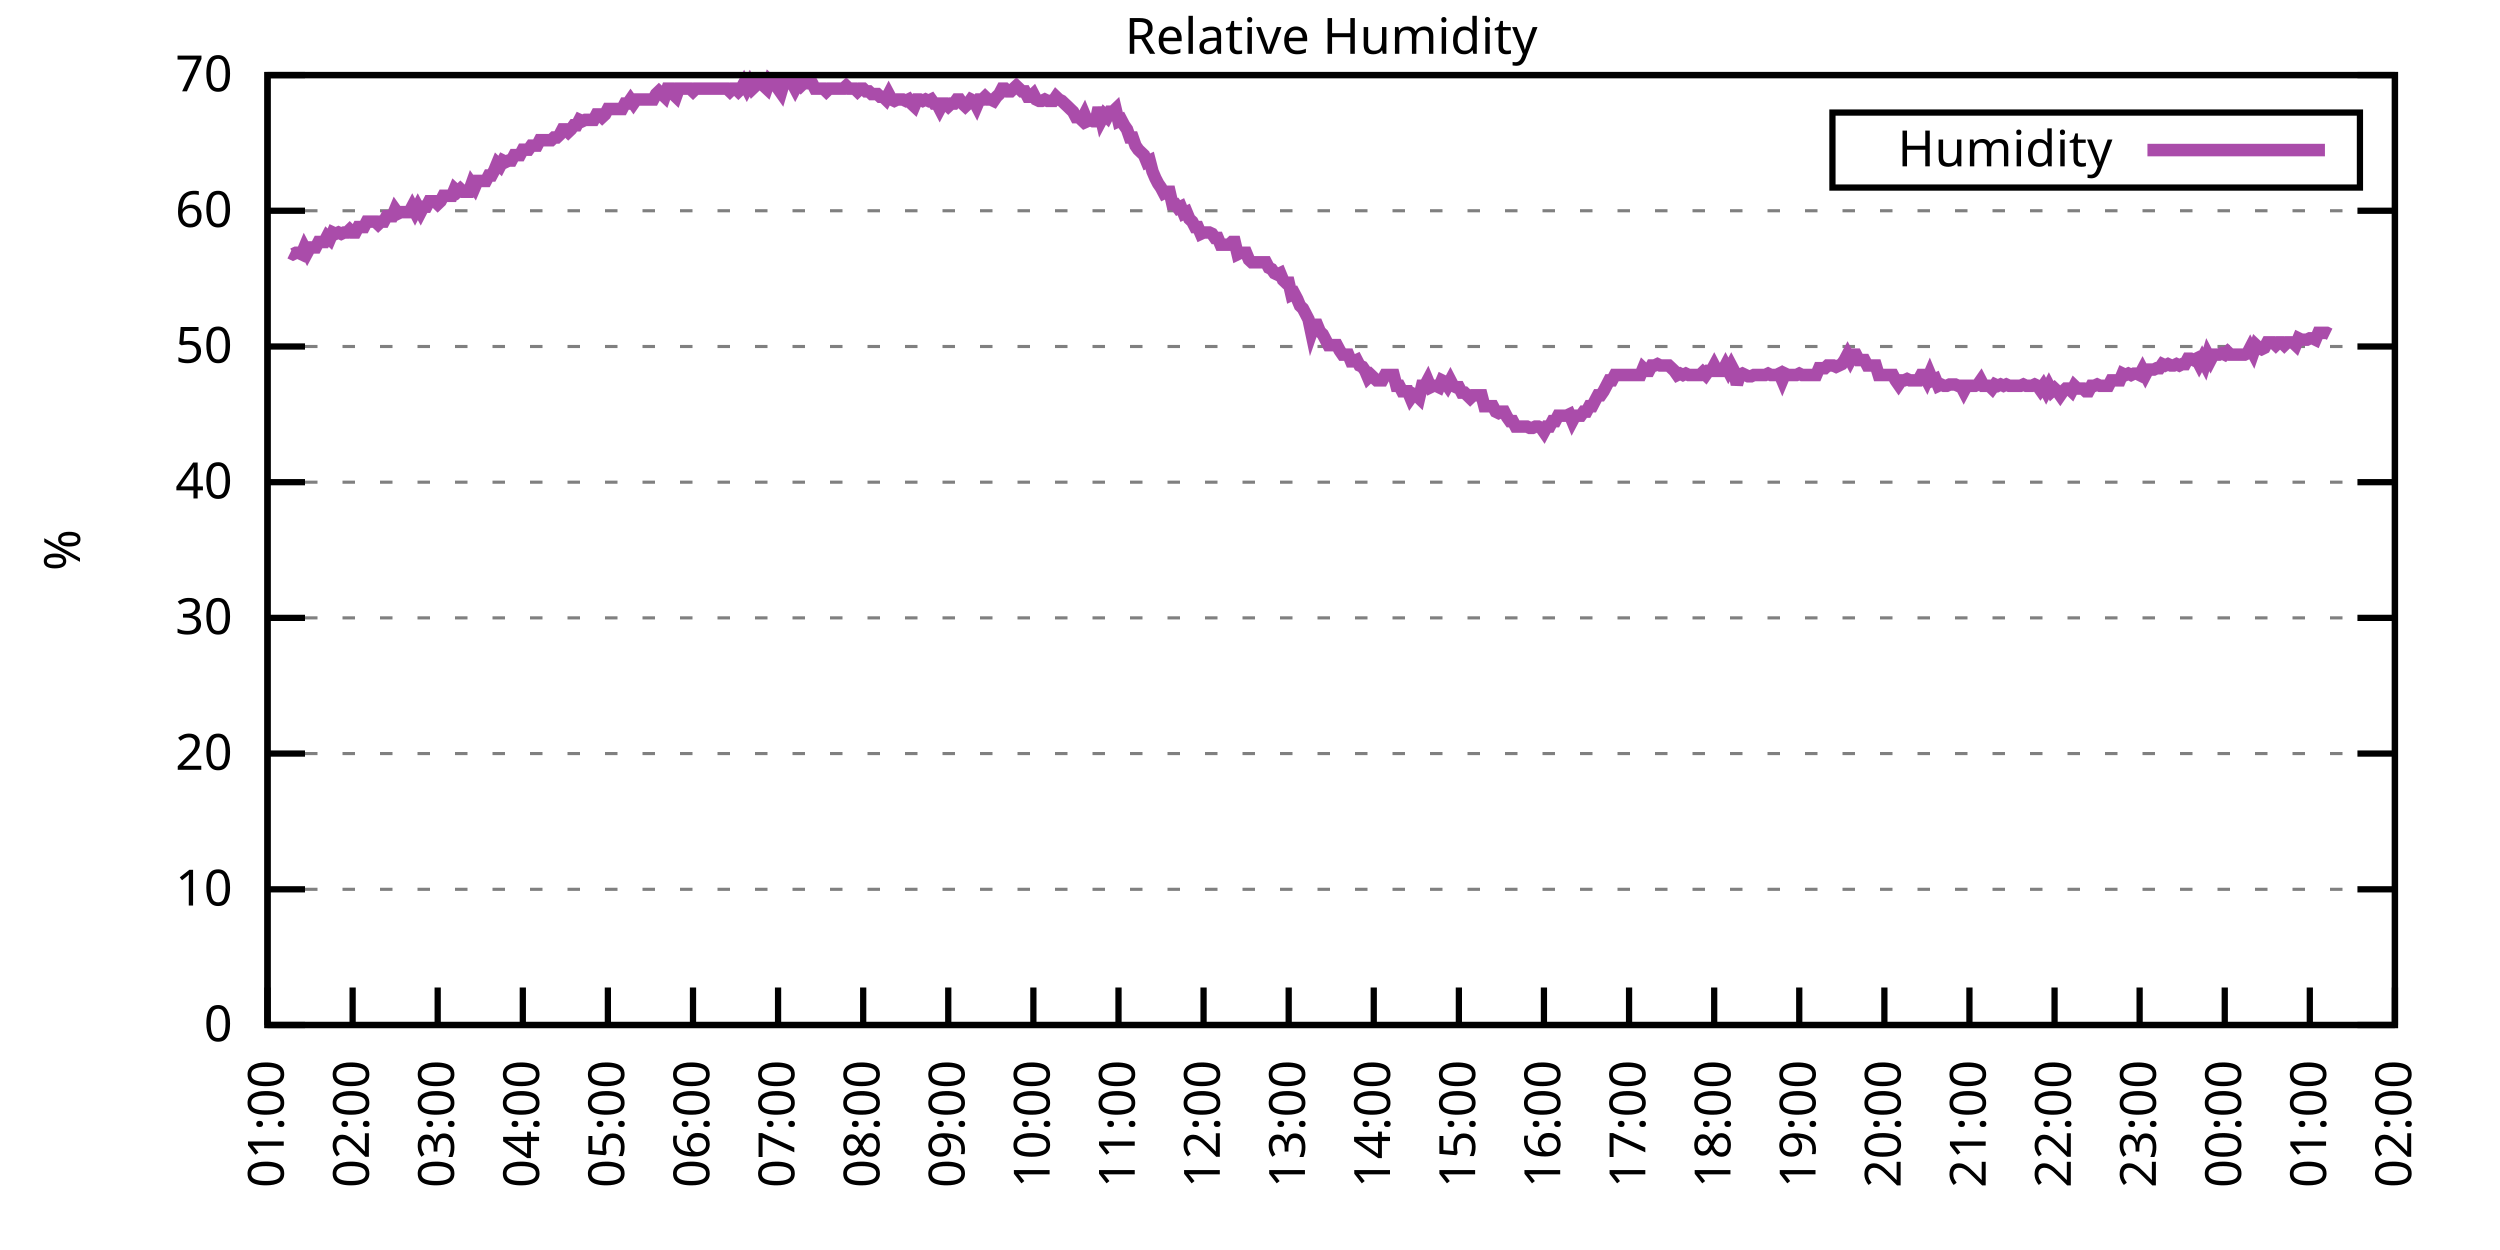
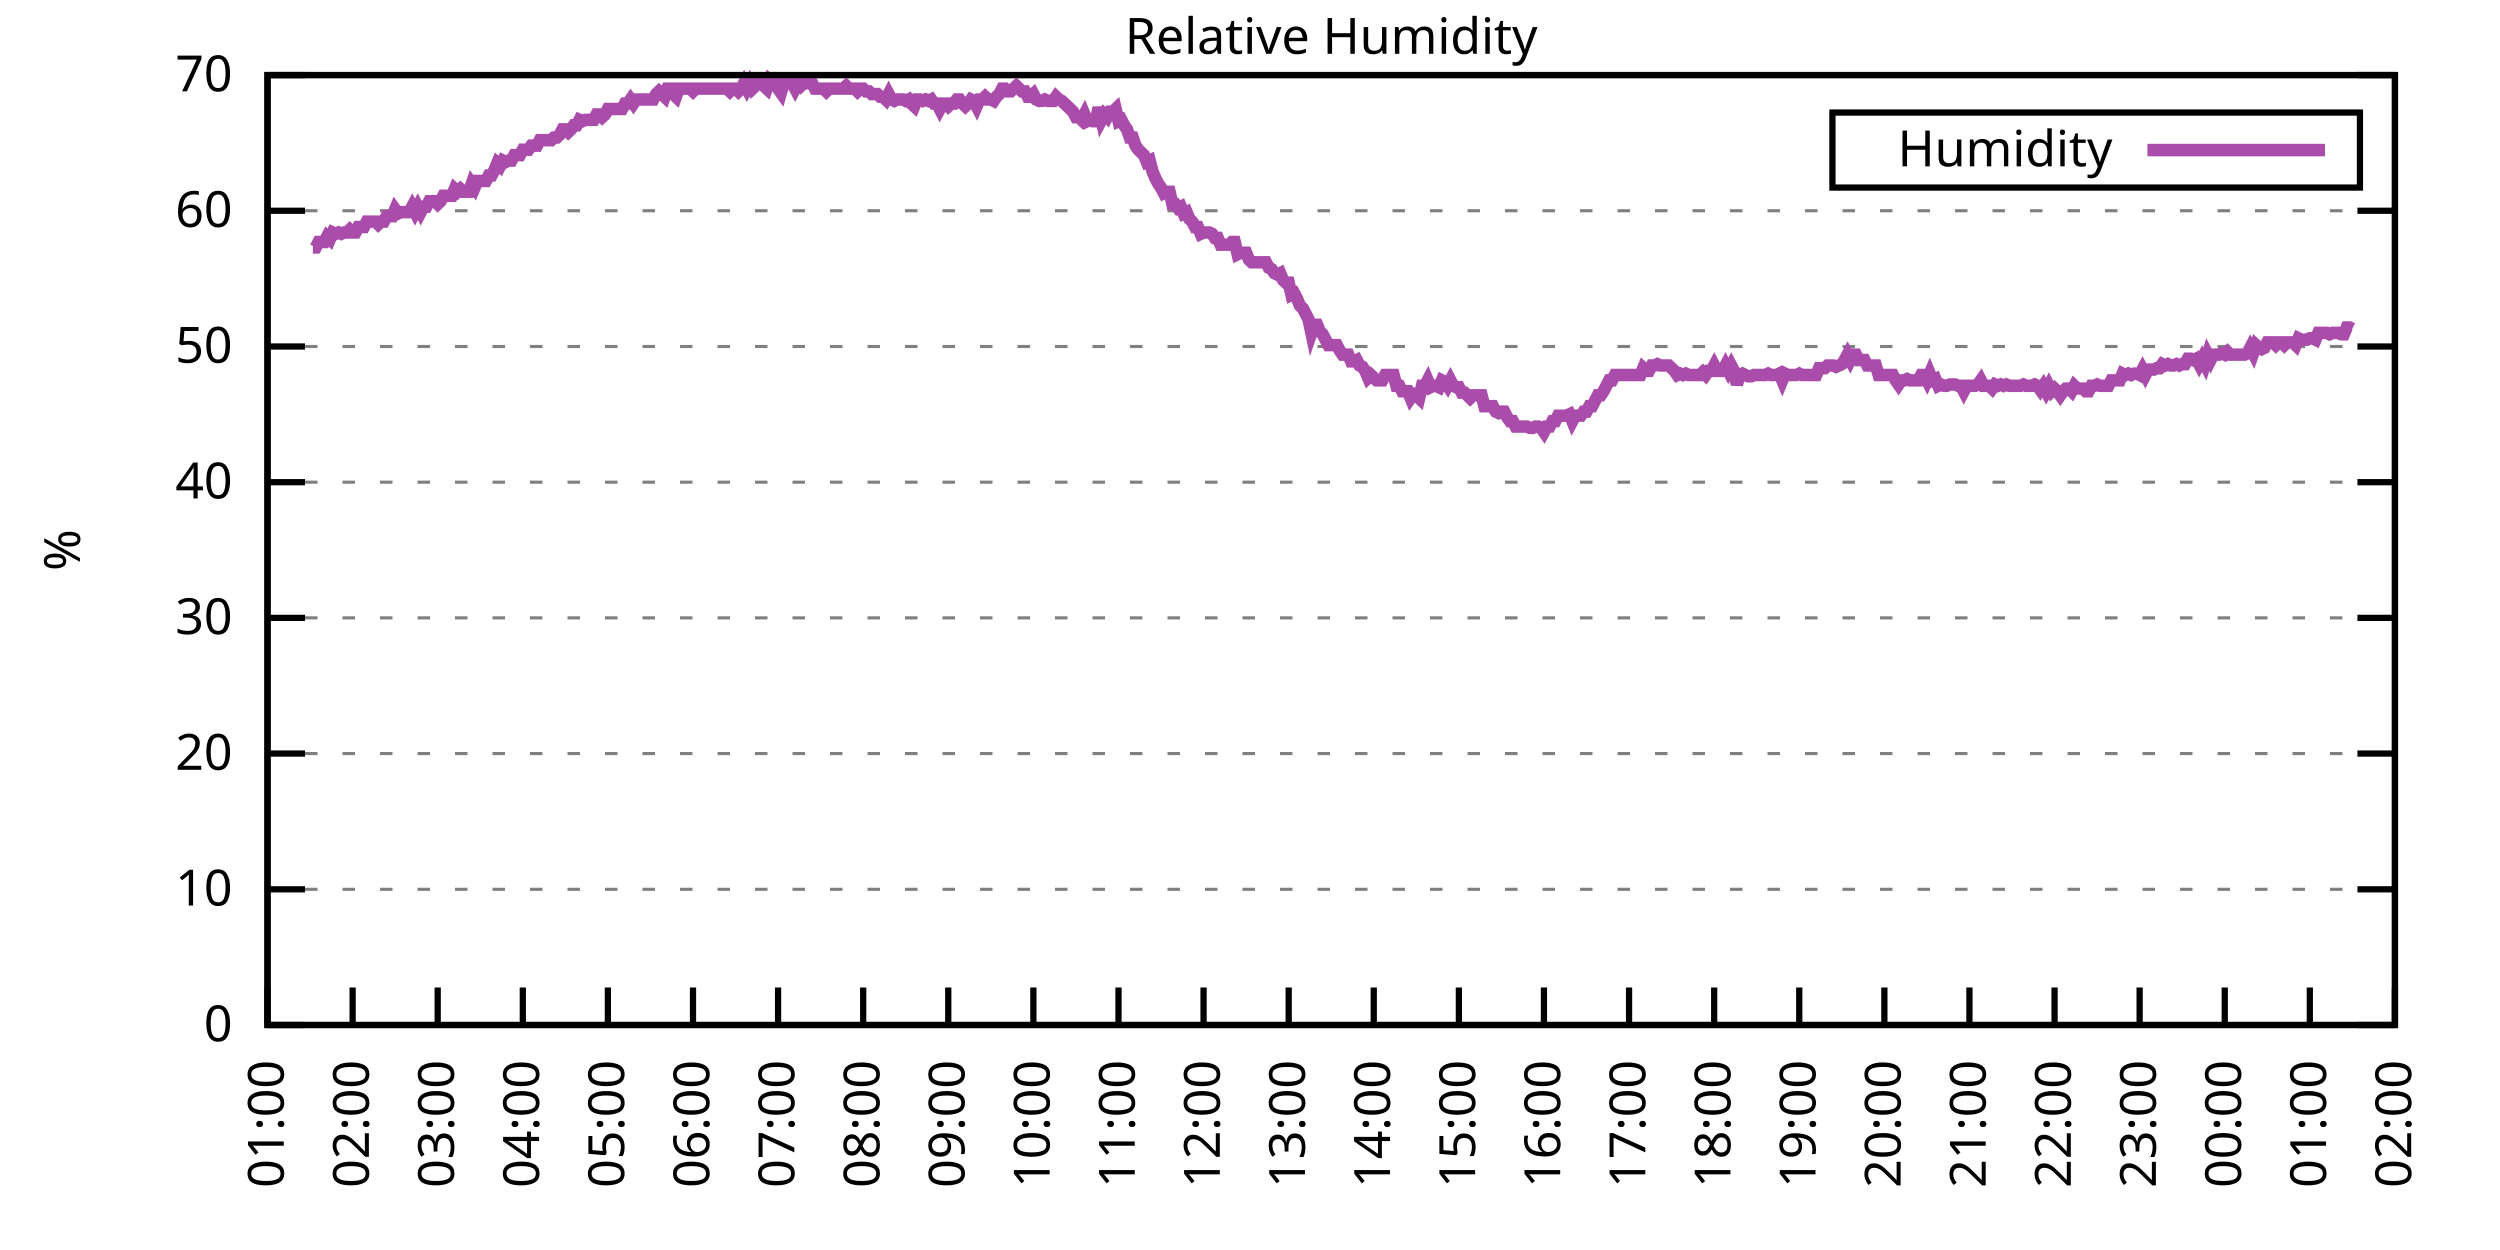
<svg xmlns="http://www.w3.org/2000/svg" xmlns:xlink="http://www.w3.org/1999/xlink" width="400" height="200" viewBox="0 0 400 200">
  <g id="gnuplot_canvas">
    <rect x="0" y="0" width="400" height="200" fill="none" />
    <defs>
      <circle id="gpDot" r="0.5" stroke-width="0.5" stroke="currentColor" />
      <path id="gpPt0" stroke-width="0.333" stroke="currentColor" d="M-1,0 h2 M0,-1 v2" />
      <path id="gpPt1" stroke-width="0.333" stroke="currentColor" d="M-1,-1 L1,1 M1,-1 L-1,1" />
      <path id="gpPt2" stroke-width="0.333" stroke="currentColor" d="M-1,0 L1,0 M0,-1 L0,1 M-1,-1 L1,1 M-1,1 L1,-1" />
      <rect id="gpPt3" stroke-width="0.333" stroke="currentColor" x="-1" y="-1" width="2" height="2" />
      <rect id="gpPt4" stroke-width="0.333" stroke="currentColor" fill="currentColor" x="-1" y="-1" width="2" height="2" />
      <circle id="gpPt5" stroke-width="0.333" stroke="currentColor" cx="0" cy="0" r="1" />
      <use xlink:href="#gpPt5" id="gpPt6" fill="currentColor" stroke="none" />
      <path id="gpPt7" stroke-width="0.333" stroke="currentColor" d="M0,-1.33 L-1.33,0.67 L1.33,0.67 z" />
      <use xlink:href="#gpPt7" id="gpPt8" fill="currentColor" stroke="none" />
      <use xlink:href="#gpPt7" id="gpPt9" stroke="currentColor" transform="rotate(180)" />
      <use xlink:href="#gpPt9" id="gpPt10" fill="currentColor" stroke="none" />
      <use xlink:href="#gpPt3" id="gpPt11" stroke="currentColor" transform="rotate(45)" />
      <use xlink:href="#gpPt11" id="gpPt12" fill="currentColor" stroke="none" />
      <path id="gpPt13" stroke-width="0.333" stroke="currentColor" d="M0,1.330 L1.265,0.411 L0.782,-1.067 L-0.782,-1.076 L-1.265,0.411 z" />
      <use xlink:href="#gpPt13" id="gpPt14" fill="currentColor" stroke="none" />
      <filter id="textbox" filterUnits="objectBoundingBox" x="0" y="0" height="1" width="1">
        <feFlood flood-color="white" flood-opacity="1" result="bgnd" />
        <feComposite in="SourceGraphic" in2="bgnd" operator="atop" />
      </filter>
      <filter id="greybox" filterUnits="objectBoundingBox" x="0" y="0" height="1" width="1">
        <feFlood flood-color="lightgrey" flood-opacity="1" result="grey" />
        <feComposite in="SourceGraphic" in2="grey" operator="atop" />
      </filter>
    </defs>
    <g fill="none" color="white" stroke="currentColor" stroke-width="1.00" stroke-linecap="butt" stroke-linejoin="miter">
</g>
    <g fill="none" color="black" stroke="currentColor" stroke-width="1.00" stroke-linecap="butt" stroke-linejoin="miter">
      <g stroke="none" shape-rendering="crispEdges">
        <polygon fill="rgb(255, 255, 255)" points="42.80,164.00 383.18,164.00 383.18,12.02 42.80,12.02 " />
      </g>
    </g>
    <g fill="none" color="black" stroke="currentColor" stroke-width="1.00" stroke-linecap="butt" stroke-linejoin="miter">
</g>
    <g fill="none" color="black" stroke="black" stroke-width="0.50" stroke-linecap="butt" stroke-linejoin="miter">
</g>
    <g fill="none" color="gray" stroke="currentColor" stroke-width="0.50" stroke-linecap="butt" stroke-linejoin="miter">
      <path stroke="gray" stroke-dasharray="2,4" class="gridline" d="M42.80,164.00 L383.19,164.00  " />
    </g>
    <g fill="none" color="gray" stroke="gray" stroke-width="1.00" stroke-linecap="butt" stroke-linejoin="miter">
</g>
    <g fill="none" color="black" stroke="currentColor" stroke-width="1.00" stroke-linecap="butt" stroke-linejoin="miter">
      <path stroke="black" d="M42.80,164.00 L48.80,164.00 M383.19,164.00 L377.19,164.00  " />
      <g transform="translate(37.20,166.60)" stroke="none" fill="black" font-family="Sans" font-size="8.00" text-anchor="end">
        <text>
          <tspan font-family="Sans"> 0</tspan>
        </text>
      </g>
    </g>
    <g fill="none" color="black" stroke="currentColor" stroke-width="1.00" stroke-linecap="butt" stroke-linejoin="miter">
</g>
    <g fill="none" color="black" stroke="black" stroke-width="0.50" stroke-linecap="butt" stroke-linejoin="miter">
</g>
    <g fill="none" color="gray" stroke="currentColor" stroke-width="0.50" stroke-linecap="butt" stroke-linejoin="miter">
      <path stroke="gray" stroke-dasharray="2,4" class="gridline" d="M42.80,142.29 L383.19,142.29  " />
    </g>
    <g fill="none" color="gray" stroke="gray" stroke-width="1.00" stroke-linecap="butt" stroke-linejoin="miter">
</g>
    <g fill="none" color="black" stroke="currentColor" stroke-width="1.00" stroke-linecap="butt" stroke-linejoin="miter">
      <path stroke="black" d="M42.80,142.29 L48.80,142.29 M383.19,142.29 L377.19,142.29  " />
      <g transform="translate(37.20,144.89)" stroke="none" fill="black" font-family="Sans" font-size="8.00" text-anchor="end">
        <text>
          <tspan font-family="Sans"> 10</tspan>
        </text>
      </g>
    </g>
    <g fill="none" color="black" stroke="currentColor" stroke-width="1.00" stroke-linecap="butt" stroke-linejoin="miter">
</g>
    <g fill="none" color="black" stroke="black" stroke-width="0.50" stroke-linecap="butt" stroke-linejoin="miter">
</g>
    <g fill="none" color="gray" stroke="currentColor" stroke-width="0.50" stroke-linecap="butt" stroke-linejoin="miter">
      <path stroke="gray" stroke-dasharray="2,4" class="gridline" d="M42.80,120.57 L383.19,120.57  " />
    </g>
    <g fill="none" color="gray" stroke="gray" stroke-width="1.00" stroke-linecap="butt" stroke-linejoin="miter">
</g>
    <g fill="none" color="black" stroke="currentColor" stroke-width="1.00" stroke-linecap="butt" stroke-linejoin="miter">
      <path stroke="black" d="M42.80,120.57 L48.80,120.57 M383.19,120.57 L377.19,120.57  " />
      <g transform="translate(37.20,123.17)" stroke="none" fill="black" font-family="Sans" font-size="8.00" text-anchor="end">
        <text>
          <tspan font-family="Sans"> 20</tspan>
        </text>
      </g>
    </g>
    <g fill="none" color="black" stroke="currentColor" stroke-width="1.00" stroke-linecap="butt" stroke-linejoin="miter">
</g>
    <g fill="none" color="black" stroke="black" stroke-width="0.50" stroke-linecap="butt" stroke-linejoin="miter">
</g>
    <g fill="none" color="gray" stroke="currentColor" stroke-width="0.50" stroke-linecap="butt" stroke-linejoin="miter">
      <path stroke="gray" stroke-dasharray="2,4" class="gridline" d="M42.80,98.86 L383.19,98.86  " />
    </g>
    <g fill="none" color="gray" stroke="gray" stroke-width="1.00" stroke-linecap="butt" stroke-linejoin="miter">
</g>
    <g fill="none" color="black" stroke="currentColor" stroke-width="1.00" stroke-linecap="butt" stroke-linejoin="miter">
      <path stroke="black" d="M42.80,98.86 L48.80,98.86 M383.19,98.86 L377.19,98.86  " />
      <g transform="translate(37.20,101.46)" stroke="none" fill="black" font-family="Sans" font-size="8.00" text-anchor="end">
        <text>
          <tspan font-family="Sans"> 30</tspan>
        </text>
      </g>
    </g>
    <g fill="none" color="black" stroke="currentColor" stroke-width="1.00" stroke-linecap="butt" stroke-linejoin="miter">
</g>
    <g fill="none" color="black" stroke="black" stroke-width="0.50" stroke-linecap="butt" stroke-linejoin="miter">
</g>
    <g fill="none" color="gray" stroke="currentColor" stroke-width="0.50" stroke-linecap="butt" stroke-linejoin="miter">
      <path stroke="gray" stroke-dasharray="2,4" class="gridline" d="M42.80,77.15 L383.19,77.15  " />
    </g>
    <g fill="none" color="gray" stroke="gray" stroke-width="1.00" stroke-linecap="butt" stroke-linejoin="miter">
</g>
    <g fill="none" color="black" stroke="currentColor" stroke-width="1.00" stroke-linecap="butt" stroke-linejoin="miter">
      <path stroke="black" d="M42.80,77.15 L48.80,77.15 M383.19,77.15 L377.19,77.15  " />
      <g transform="translate(37.20,79.75)" stroke="none" fill="black" font-family="Sans" font-size="8.00" text-anchor="end">
        <text>
          <tspan font-family="Sans"> 40</tspan>
        </text>
      </g>
    </g>
    <g fill="none" color="black" stroke="currentColor" stroke-width="1.00" stroke-linecap="butt" stroke-linejoin="miter">
</g>
    <g fill="none" color="black" stroke="black" stroke-width="0.50" stroke-linecap="butt" stroke-linejoin="miter">
</g>
    <g fill="none" color="gray" stroke="currentColor" stroke-width="0.50" stroke-linecap="butt" stroke-linejoin="miter">
      <path stroke="gray" stroke-dasharray="2,4" class="gridline" d="M42.80,55.44 L383.19,55.44  " />
    </g>
    <g fill="none" color="gray" stroke="gray" stroke-width="1.00" stroke-linecap="butt" stroke-linejoin="miter">
</g>
    <g fill="none" color="black" stroke="currentColor" stroke-width="1.00" stroke-linecap="butt" stroke-linejoin="miter">
      <path stroke="black" d="M42.80,55.44 L48.80,55.44 M383.19,55.44 L377.19,55.44  " />
      <g transform="translate(37.20,58.04)" stroke="none" fill="black" font-family="Sans" font-size="8.00" text-anchor="end">
        <text>
          <tspan font-family="Sans"> 50</tspan>
        </text>
      </g>
    </g>
    <g fill="none" color="black" stroke="currentColor" stroke-width="1.00" stroke-linecap="butt" stroke-linejoin="miter">
</g>
    <g fill="none" color="black" stroke="black" stroke-width="0.50" stroke-linecap="butt" stroke-linejoin="miter">
</g>
    <g fill="none" color="gray" stroke="currentColor" stroke-width="0.50" stroke-linecap="butt" stroke-linejoin="miter">
      <path stroke="gray" stroke-dasharray="2,4" class="gridline" d="M42.80,33.72 L383.19,33.72  " />
    </g>
    <g fill="none" color="gray" stroke="gray" stroke-width="1.00" stroke-linecap="butt" stroke-linejoin="miter">
</g>
    <g fill="none" color="black" stroke="currentColor" stroke-width="1.00" stroke-linecap="butt" stroke-linejoin="miter">
      <path stroke="black" d="M42.80,33.72 L48.80,33.72 M383.19,33.72 L377.19,33.72  " />
      <g transform="translate(37.20,36.32)" stroke="none" fill="black" font-family="Sans" font-size="8.00" text-anchor="end">
        <text>
          <tspan font-family="Sans"> 60</tspan>
        </text>
      </g>
    </g>
    <g fill="none" color="black" stroke="currentColor" stroke-width="1.00" stroke-linecap="butt" stroke-linejoin="miter">
</g>
    <g fill="none" color="black" stroke="black" stroke-width="0.50" stroke-linecap="butt" stroke-linejoin="miter">
</g>
    <g fill="none" color="gray" stroke="currentColor" stroke-width="0.50" stroke-linecap="butt" stroke-linejoin="miter">
      <path stroke="gray" stroke-dasharray="2,4" class="gridline" d="M42.80,12.01 L383.19,12.01  " />
    </g>
    <g fill="none" color="gray" stroke="gray" stroke-width="1.00" stroke-linecap="butt" stroke-linejoin="miter">
</g>
    <g fill="none" color="black" stroke="currentColor" stroke-width="1.00" stroke-linecap="butt" stroke-linejoin="miter">
      <path stroke="black" d="M42.80,12.01 L48.80,12.01 M383.19,12.01 L377.19,12.01  " />
      <g transform="translate(37.20,14.61)" stroke="none" fill="black" font-family="Sans" font-size="8.00" text-anchor="end">
        <text>
          <tspan font-family="Sans"> 70</tspan>
        </text>
      </g>
    </g>
    <g fill="none" color="black" stroke="currentColor" stroke-width="1.00" stroke-linecap="butt" stroke-linejoin="miter">
      <path stroke="black" d="M42.80,164.00 L42.80,158.00  " />
      <g transform="translate(45.40,169.60) rotate(270.00)" stroke="none" fill="black" font-family="Sans" font-size="8.00" text-anchor="end">
        <text>
          <tspan font-family="Sans">01:00</tspan>
        </text>
      </g>
    </g>
    <g fill="none" color="black" stroke="currentColor" stroke-width="1.00" stroke-linecap="butt" stroke-linejoin="miter">
      <path stroke="black" d="M56.42,164.00 L56.42,158.00  " />
      <g transform="translate(59.02,169.60) rotate(270.00)" stroke="none" fill="black" font-family="Sans" font-size="8.00" text-anchor="end">
        <text>
          <tspan font-family="Sans">02:00</tspan>
        </text>
      </g>
    </g>
    <g fill="none" color="black" stroke="currentColor" stroke-width="1.00" stroke-linecap="butt" stroke-linejoin="miter">
      <path stroke="black" d="M70.03,164.00 L70.03,158.00  " />
      <g transform="translate(72.63,169.60) rotate(270.00)" stroke="none" fill="black" font-family="Sans" font-size="8.00" text-anchor="end">
        <text>
          <tspan font-family="Sans">03:00</tspan>
        </text>
      </g>
    </g>
    <g fill="none" color="black" stroke="currentColor" stroke-width="1.00" stroke-linecap="butt" stroke-linejoin="miter">
      <path stroke="black" d="M83.65,164.00 L83.65,158.00  " />
      <g transform="translate(86.25,169.60) rotate(270.00)" stroke="none" fill="black" font-family="Sans" font-size="8.00" text-anchor="end">
        <text>
          <tspan font-family="Sans">04:00</tspan>
        </text>
      </g>
    </g>
    <g fill="none" color="black" stroke="currentColor" stroke-width="1.00" stroke-linecap="butt" stroke-linejoin="miter">
      <path stroke="black" d="M97.26,164.00 L97.26,158.00  " />
      <g transform="translate(99.86,169.60) rotate(270.00)" stroke="none" fill="black" font-family="Sans" font-size="8.00" text-anchor="end">
        <text>
          <tspan font-family="Sans">05:00</tspan>
        </text>
      </g>
    </g>
    <g fill="none" color="black" stroke="currentColor" stroke-width="1.00" stroke-linecap="butt" stroke-linejoin="miter">
      <path stroke="black" d="M110.88,164.00 L110.88,158.00  " />
      <g transform="translate(113.48,169.60) rotate(270.00)" stroke="none" fill="black" font-family="Sans" font-size="8.00" text-anchor="end">
        <text>
          <tspan font-family="Sans">06:00</tspan>
        </text>
      </g>
    </g>
    <g fill="none" color="black" stroke="currentColor" stroke-width="1.00" stroke-linecap="butt" stroke-linejoin="miter">
      <path stroke="black" d="M124.49,164.00 L124.49,158.00  " />
      <g transform="translate(127.09,169.60) rotate(270.00)" stroke="none" fill="black" font-family="Sans" font-size="8.00" text-anchor="end">
        <text>
          <tspan font-family="Sans">07:00</tspan>
        </text>
      </g>
    </g>
    <g fill="none" color="black" stroke="currentColor" stroke-width="1.00" stroke-linecap="butt" stroke-linejoin="miter">
      <path stroke="black" d="M138.11,164.00 L138.11,158.00  " />
      <g transform="translate(140.71,169.60) rotate(270.00)" stroke="none" fill="black" font-family="Sans" font-size="8.00" text-anchor="end">
        <text>
          <tspan font-family="Sans">08:00</tspan>
        </text>
      </g>
    </g>
    <g fill="none" color="black" stroke="currentColor" stroke-width="1.00" stroke-linecap="butt" stroke-linejoin="miter">
      <path stroke="black" d="M151.72,164.00 L151.72,158.00  " />
      <g transform="translate(154.32,169.60) rotate(270.00)" stroke="none" fill="black" font-family="Sans" font-size="8.00" text-anchor="end">
        <text>
          <tspan font-family="Sans">09:00</tspan>
        </text>
      </g>
    </g>
    <g fill="none" color="black" stroke="currentColor" stroke-width="1.00" stroke-linecap="butt" stroke-linejoin="miter">
      <path stroke="black" d="M165.34,164.00 L165.34,158.00  " />
      <g transform="translate(167.94,169.60) rotate(270.00)" stroke="none" fill="black" font-family="Sans" font-size="8.00" text-anchor="end">
        <text>
          <tspan font-family="Sans">10:00</tspan>
        </text>
      </g>
    </g>
    <g fill="none" color="black" stroke="currentColor" stroke-width="1.00" stroke-linecap="butt" stroke-linejoin="miter">
      <path stroke="black" d="M178.96,164.00 L178.96,158.00  " />
      <g transform="translate(181.56,169.60) rotate(270.00)" stroke="none" fill="black" font-family="Sans" font-size="8.00" text-anchor="end">
        <text>
          <tspan font-family="Sans">11:00</tspan>
        </text>
      </g>
    </g>
    <g fill="none" color="black" stroke="currentColor" stroke-width="1.00" stroke-linecap="butt" stroke-linejoin="miter">
      <path stroke="black" d="M192.57,164.00 L192.57,158.00  " />
      <g transform="translate(195.17,169.60) rotate(270.00)" stroke="none" fill="black" font-family="Sans" font-size="8.00" text-anchor="end">
        <text>
          <tspan font-family="Sans">12:00</tspan>
        </text>
      </g>
    </g>
    <g fill="none" color="black" stroke="currentColor" stroke-width="1.00" stroke-linecap="butt" stroke-linejoin="miter">
      <path stroke="black" d="M206.19,164.00 L206.19,158.00  " />
      <g transform="translate(208.79,169.60) rotate(270.00)" stroke="none" fill="black" font-family="Sans" font-size="8.00" text-anchor="end">
        <text>
          <tspan font-family="Sans">13:00</tspan>
        </text>
      </g>
    </g>
    <g fill="none" color="black" stroke="currentColor" stroke-width="1.00" stroke-linecap="butt" stroke-linejoin="miter">
      <path stroke="black" d="M219.80,164.00 L219.80,158.00  " />
      <g transform="translate(222.40,169.60) rotate(270.00)" stroke="none" fill="black" font-family="Sans" font-size="8.00" text-anchor="end">
        <text>
          <tspan font-family="Sans">14:00</tspan>
        </text>
      </g>
    </g>
    <g fill="none" color="black" stroke="currentColor" stroke-width="1.00" stroke-linecap="butt" stroke-linejoin="miter">
      <path stroke="black" d="M233.42,164.00 L233.42,158.00  " />
      <g transform="translate(236.02,169.60) rotate(270.00)" stroke="none" fill="black" font-family="Sans" font-size="8.00" text-anchor="end">
        <text>
          <tspan font-family="Sans">15:00</tspan>
        </text>
      </g>
    </g>
    <g fill="none" color="black" stroke="currentColor" stroke-width="1.00" stroke-linecap="butt" stroke-linejoin="miter">
      <path stroke="black" d="M247.03,164.00 L247.03,158.00  " />
      <g transform="translate(249.63,169.60) rotate(270.00)" stroke="none" fill="black" font-family="Sans" font-size="8.00" text-anchor="end">
        <text>
          <tspan font-family="Sans">16:00</tspan>
        </text>
      </g>
    </g>
    <g fill="none" color="black" stroke="currentColor" stroke-width="1.00" stroke-linecap="butt" stroke-linejoin="miter">
      <path stroke="black" d="M260.65,164.00 L260.65,158.00  " />
      <g transform="translate(263.25,169.60) rotate(270.00)" stroke="none" fill="black" font-family="Sans" font-size="8.00" text-anchor="end">
        <text>
          <tspan font-family="Sans">17:00</tspan>
        </text>
      </g>
    </g>
    <g fill="none" color="black" stroke="currentColor" stroke-width="1.00" stroke-linecap="butt" stroke-linejoin="miter">
      <path stroke="black" d="M274.27,164.00 L274.27,158.00  " />
      <g transform="translate(276.87,169.60) rotate(270.00)" stroke="none" fill="black" font-family="Sans" font-size="8.00" text-anchor="end">
        <text>
          <tspan font-family="Sans">18:00</tspan>
        </text>
      </g>
    </g>
    <g fill="none" color="black" stroke="currentColor" stroke-width="1.00" stroke-linecap="butt" stroke-linejoin="miter">
      <path stroke="black" d="M287.88,164.00 L287.88,158.00  " />
      <g transform="translate(290.48,169.60) rotate(270.00)" stroke="none" fill="black" font-family="Sans" font-size="8.00" text-anchor="end">
        <text>
          <tspan font-family="Sans">19:00</tspan>
        </text>
      </g>
    </g>
    <g fill="none" color="black" stroke="currentColor" stroke-width="1.00" stroke-linecap="butt" stroke-linejoin="miter">
      <path stroke="black" d="M301.50,164.00 L301.50,158.00  " />
      <g transform="translate(304.10,169.60) rotate(270.00)" stroke="none" fill="black" font-family="Sans" font-size="8.00" text-anchor="end">
        <text>
          <tspan font-family="Sans">20:00</tspan>
        </text>
      </g>
    </g>
    <g fill="none" color="black" stroke="currentColor" stroke-width="1.00" stroke-linecap="butt" stroke-linejoin="miter">
      <path stroke="black" d="M315.11,164.00 L315.11,158.00  " />
      <g transform="translate(317.71,169.60) rotate(270.00)" stroke="none" fill="black" font-family="Sans" font-size="8.00" text-anchor="end">
        <text>
          <tspan font-family="Sans">21:00</tspan>
        </text>
      </g>
    </g>
    <g fill="none" color="black" stroke="currentColor" stroke-width="1.00" stroke-linecap="butt" stroke-linejoin="miter">
      <path stroke="black" d="M328.73,164.00 L328.73,158.00  " />
      <g transform="translate(331.33,169.60) rotate(270.00)" stroke="none" fill="black" font-family="Sans" font-size="8.00" text-anchor="end">
        <text>
          <tspan font-family="Sans">22:00</tspan>
        </text>
      </g>
    </g>
    <g fill="none" color="black" stroke="currentColor" stroke-width="1.00" stroke-linecap="butt" stroke-linejoin="miter">
      <path stroke="black" d="M342.34,164.00 L342.34,158.00  " />
      <g transform="translate(344.94,169.60) rotate(270.00)" stroke="none" fill="black" font-family="Sans" font-size="8.00" text-anchor="end">
        <text>
          <tspan font-family="Sans">23:00</tspan>
        </text>
      </g>
    </g>
    <g fill="none" color="black" stroke="currentColor" stroke-width="1.00" stroke-linecap="butt" stroke-linejoin="miter">
      <path stroke="black" d="M355.96,164.00 L355.96,158.00  " />
      <g transform="translate(358.56,169.60) rotate(270.00)" stroke="none" fill="black" font-family="Sans" font-size="8.00" text-anchor="end">
        <text>
          <tspan font-family="Sans">00:00</tspan>
        </text>
      </g>
    </g>
    <g fill="none" color="black" stroke="currentColor" stroke-width="1.00" stroke-linecap="butt" stroke-linejoin="miter">
      <path stroke="black" d="M369.57,164.00 L369.57,158.00  " />
      <g transform="translate(372.17,169.60) rotate(270.00)" stroke="none" fill="black" font-family="Sans" font-size="8.00" text-anchor="end">
        <text>
          <tspan font-family="Sans">01:00</tspan>
        </text>
      </g>
    </g>
    <g fill="none" color="black" stroke="currentColor" stroke-width="1.00" stroke-linecap="butt" stroke-linejoin="miter">
      <path stroke="black" d="M383.19,164.00 L383.19,158.00  " />
      <g transform="translate(385.79,169.60) rotate(270.00)" stroke="none" fill="black" font-family="Sans" font-size="8.00" text-anchor="end">
        <text>
          <tspan font-family="Sans">02:00</tspan>
        </text>
      </g>
    </g>
    <g fill="none" color="black" stroke="currentColor" stroke-width="1.00" stroke-linecap="butt" stroke-linejoin="miter">
</g>
    <g fill="none" color="black" stroke="currentColor" stroke-width="1.00" stroke-linecap="butt" stroke-linejoin="miter">
      <path stroke="black" d="M42.80,12.01 L42.80,164.00 L383.19,164.00 L383.19,12.01 L42.80,12.01 Z  " />
    </g>
    <g fill="none" color="black" stroke="currentColor" stroke-width="1.00" stroke-linecap="butt" stroke-linejoin="miter">
</g>
    <g fill="none" color="black" stroke="currentColor" stroke-width="1.00" stroke-linecap="butt" stroke-linejoin="miter">
      <path stroke="black" d="M293.19,30.01 L293.19,18.01 L377.59,18.01 L377.59,30.01 L293.19,30.01 Z  " />
    </g>
    <g id="Relative_Humidity_plot_1">
      <g fill="none" color="white" stroke="black" stroke-width="2.00" stroke-linecap="butt" stroke-linejoin="miter">
</g>
      <g fill="none" color="black" stroke="currentColor" stroke-width="2.00" stroke-linecap="butt" stroke-linejoin="miter">
        <g transform="translate(337.99,26.61)" stroke="none" fill="black" font-family="Sans" font-size="8.00" text-anchor="end">
          <text>
            <tspan font-family="Sans">Humidity</tspan>
          </text>
        </g>
      </g>
      <g fill="none" color="black" stroke="currentColor" stroke-width="2.00" stroke-linecap="butt" stroke-linejoin="miter">
-         <path stroke="rgb(170,  76, 170)" d="M343.59,24.01 L371.99,24.01 M46.43,40.45 L46.88,40.67 L47.34,40.45 L47.79,40.45 L48.25,40.67 L48.70,39.59   L49.15,40.45 L49.61,39.59 L50.06,39.59 L50.52,39.59 L50.97,38.72 L51.42,38.72 L51.88,38.72 L52.33,37.85   L52.78,38.28 L53.24,37.20 L53.69,37.41 L54.15,37.20 L54.60,37.41 L55.05,37.20 L55.51,37.20 L55.96,36.76   L56.42,37.20 L56.87,37.20 L57.32,36.33 L57.78,36.33 L58.23,36.33 L58.68,35.46 L59.14,35.46 L59.59,35.46   L60.05,35.46 L60.50,35.89 L60.95,35.46 L61.41,35.46 L61.86,34.59 L62.32,34.59 L62.77,34.59 L63.22,33.51   L63.68,34.16 L64.13,33.94 L64.58,33.94 L65.04,33.94 L65.49,33.94 L65.95,33.07 L66.40,33.94 L66.85,33.07   L67.31,33.94 L67.76,33.07 L68.22,33.07 L68.67,32.20 L69.12,32.20 L69.58,32.20 L70.03,32.64 L70.49,32.20   L70.94,31.33 L71.39,31.33 L71.85,31.33 L72.30,31.33 L72.75,30.25 L73.21,30.68 L73.66,30.25 L74.12,30.68   L74.57,30.68 L75.02,30.68 L75.48,29.38 L75.93,30.03 L76.39,28.95 L76.84,28.95 L77.29,28.95 L77.75,28.95   L78.20,28.08 L78.65,28.08 L79.11,27.21 L79.56,26.12 L80.02,26.56 L80.47,25.69 L80.92,25.91 L81.38,25.69   L81.83,25.69 L82.29,24.82 L82.74,24.82 L83.19,24.82 L83.65,23.95 L84.10,23.95 L84.55,23.95 L85.01,23.30   L85.46,23.30 L85.92,23.30 L86.37,22.43 L86.82,22.43 L87.28,22.43 L87.73,22.43 L88.19,22.43 L88.64,22.00   L89.09,22.00 L89.55,21.56 L90.00,20.70 L90.45,20.70 L90.91,21.13 L91.36,20.70 L91.82,20.04 L92.27,20.04   L92.72,19.18 L93.18,19.39 L93.63,19.18 L94.09,19.18 L94.54,19.18 L94.99,19.18 L95.45,18.31 L95.90,18.31   L96.35,18.74 L96.81,18.31 L97.26,17.44 L97.72,17.44 L98.17,17.44 L98.62,17.44 L99.08,17.44 L99.53,17.44   L99.99,16.57 L100.44,16.57 L100.89,15.92 L101.35,16.57 L101.80,15.92 L102.25,15.92 L102.71,15.92 L103.16,15.92   L103.62,15.92 L104.07,15.92 L104.52,15.92 L104.98,15.05 L105.43,14.62 L105.89,15.05 L106.34,15.48 L106.79,14.18   L107.25,14.18 L107.70,15.05 L108.15,15.48 L108.61,14.18 L109.06,14.18 L109.52,14.18 L109.97,14.18 L110.42,14.18   L110.88,14.62 L111.33,14.18 L111.79,14.18 L112.24,14.18 L112.69,14.18 L113.15,14.18 L113.60,14.18 L114.05,14.18   L114.51,14.18 L114.96,14.18 L115.42,14.18 L115.87,14.18 L116.32,14.18 L116.78,14.62 L117.23,14.18 L117.69,14.18   L118.14,14.62 L118.59,14.18 L119.05,13.31 L119.50,14.18 L119.96,13.31 L120.41,14.18 L120.86,13.75 L121.32,13.10   L121.77,13.31 L122.22,13.75 L122.68,14.18 L123.13,12.88 L123.59,13.31 L124.04,13.31 L124.49,14.18 L124.95,14.83   L125.40,13.31 L125.86,13.31 L126.31,13.31 L126.76,13.31 L127.22,14.18 L127.67,13.31 L128.12,13.75 L128.58,13.31   L129.03,13.31 L129.49,13.31 L129.94,13.31 L130.39,14.18 L130.85,14.18 L131.30,14.18 L131.76,14.18 L132.21,14.62   L132.66,14.18 L133.12,14.18 L133.57,14.18 L134.02,14.18 L134.48,14.18 L134.93,14.18 L135.39,13.75 L135.84,14.18   L136.29,14.18 L136.75,14.18 L137.20,14.62 L137.66,14.18 L138.11,14.18 L138.56,14.62 L139.02,14.62 L139.47,15.05   L139.92,15.05 L140.38,15.05 L140.83,15.48 L141.29,15.48 L141.74,15.92 L142.19,15.05 L142.65,15.92 L143.10,16.14   L143.56,15.92 L144.01,15.92 L144.46,15.92 L144.92,16.14 L145.37,15.92 L145.82,16.57 L146.28,17.00 L146.73,15.92   L147.19,15.92 L147.64,16.14 L148.09,15.92 L148.55,16.14 L149.00,15.92 L149.46,16.57 L149.91,16.57 L150.36,17.44   L150.82,16.57 L151.27,16.57 L151.72,17.00 L152.18,16.57 L152.63,16.57 L153.09,15.92 L153.54,15.92 L153.99,16.57   L154.45,17.00 L154.90,16.57 L155.36,15.92 L155.81,16.14 L156.26,17.00 L156.72,15.92 L157.17,15.92 L157.62,15.48   L158.08,15.92 L158.53,15.92 L158.99,16.14 L159.44,15.48 L159.89,15.05 L160.35,14.18 L160.80,14.18 L161.26,14.62   L161.71,14.62 L162.16,14.18 L162.62,13.75 L163.07,14.18 L163.52,14.62 L163.98,14.62 L164.43,15.48 L164.89,15.48   L165.34,15.05 L165.79,15.92 L166.25,16.14 L166.70,16.14 L167.16,15.92 L167.61,16.14 L168.06,16.14 L168.52,16.14   L168.97,15.48 L169.43,15.92 L169.88,16.14 L170.33,16.57 L170.79,17.00 L171.24,17.44 L171.69,17.87 L172.15,18.74   L172.60,18.74 L173.06,19.18 L173.51,18.31 L173.96,19.39 L174.42,19.18 L174.87,19.39 L175.33,19.39 L175.78,17.22   L176.23,19.18 L176.69,18.31 L177.14,18.74 L177.59,17.87 L178.05,17.87 L178.50,17.44 L178.96,19.39 L179.41,19.18   L179.86,20.04 L180.32,20.70 L180.77,22.00 L181.23,22.00 L181.68,23.30 L182.13,23.95 L182.59,24.39 L183.04,24.82   L183.49,25.91 L183.95,25.69 L184.40,27.43 L184.86,28.51 L185.31,29.38 L185.76,30.03 L186.22,30.90 L186.67,30.68   L187.13,30.68 L187.58,32.64 L188.03,32.64 L188.49,33.29 L188.94,33.07 L189.39,34.16 L189.85,33.94 L190.30,35.03   L190.76,35.46 L191.21,36.33 L191.66,36.33 L192.12,37.41 L192.57,37.20 L193.03,37.20 L193.48,37.20 L193.93,37.41   L194.39,38.07 L194.84,38.07 L195.29,39.15 L195.75,39.15 L196.20,39.15 L196.66,39.15 L197.11,38.72 L197.56,38.72   L198.02,40.67 L198.47,40.45 L198.93,40.45 L199.38,40.45 L199.83,41.54 L200.29,41.97 L200.74,41.97 L201.19,41.97   L201.65,41.97 L202.10,41.97 L202.56,41.97 L203.01,42.84 L203.46,43.06 L203.92,43.71 L204.37,43.93 L204.83,43.71   L205.28,44.80 L205.73,45.23 L206.19,45.23 L206.64,47.18 L207.09,46.97 L207.55,47.84 L208.00,48.92 L208.46,49.36   L208.91,50.22 L209.36,51.09 L209.82,53.26 L210.27,51.96 L210.73,51.96 L211.18,53.05 L211.63,53.48 L212.09,54.35   L212.54,55.22 L213.00,55.22 L213.45,55.22 L213.90,55.22 L214.36,56.09 L214.81,56.74 L215.26,56.74 L215.72,56.74   L216.17,57.82 L216.63,57.82 L217.08,57.61 L217.53,58.48 L217.99,58.69 L218.44,59.34 L218.90,60.43 L219.35,60.00   L219.80,60.43 L220.26,60.86 L220.71,60.86 L221.16,60.86 L221.62,60.00 L222.07,60.00 L222.53,60.00 L222.98,60.00   L223.43,61.73 L223.89,61.73 L224.34,62.60 L224.80,62.60 L225.25,62.60 L225.70,63.69 L226.16,63.04 L226.61,63.25   L227.06,63.69 L227.52,61.73 L227.97,61.73 L228.43,60.86 L228.88,61.95 L229.33,61.73 L229.79,61.73 L230.24,61.95   L230.70,60.86 L231.15,61.08 L231.60,61.73 L232.06,60.86 L232.51,61.73 L232.96,61.95 L233.42,61.95 L233.87,62.82   L234.33,62.82 L234.78,63.25 L235.23,63.69 L235.69,63.25 L236.60,63.25 L237.05,63.25 L237.50,64.99 L237.96,64.99   L238.41,64.99 L238.86,64.99 L239.32,65.86 L239.77,66.08 L240.23,65.86 L240.68,65.86 L241.13,66.73 L241.59,67.38   L242.04,67.38 L242.50,68.25 L242.95,68.25 L243.40,68.25 L243.86,68.25 L244.31,68.25 L244.76,68.46 L245.22,68.46   L245.67,68.25 L246.13,68.25 L246.58,68.46 L247.03,69.11 L247.49,68.25 L247.94,68.25 L248.40,67.38 L248.85,67.38   L249.30,66.51 L249.76,66.51 L250.21,66.51 L250.66,66.51 L251.12,66.29 L251.57,67.38 L252.03,66.51 L252.48,66.51   L252.93,66.51 L253.39,65.86 L253.84,65.86 L254.30,64.99 L254.75,64.99 L255.20,64.12 L255.66,63.25 L256.11,63.25   L256.56,62.60 L257.02,61.73 L257.47,60.86 L257.93,60.86 L258.38,60.00 L258.83,60.00 L259.29,60.00 L259.74,60.00   L260.20,60.00 L260.65,60.00 L261.10,60.00 L261.56,60.00 L262.01,60.00 L262.47,60.00 L262.92,58.91 L263.37,59.34   L263.83,59.34 L264.28,58.48 L264.73,58.48 L265.19,58.26 L265.64,58.48 L266.10,58.48 L266.55,58.48 L267.00,58.48   L267.46,58.91 L267.91,59.34 L268.37,60.00 L268.82,59.78 L269.27,60.00 L269.73,59.78 L270.18,60.00 L270.63,60.00   L271.09,60.00 L271.54,60.00 L272.00,60.00 L272.45,59.56 L272.90,60.00 L273.36,59.34 L273.81,59.34 L274.27,58.48   L274.72,59.34 L275.17,59.34 L275.63,59.34 L276.08,58.48 L276.53,59.34 L276.99,58.48 L277.44,59.34 L277.90,61.52   L278.35,60.00 L278.80,59.78 L279.26,60.00 L279.71,60.21 L280.17,60.21 L280.62,60.00 L281.07,60.00 L281.53,60.00   L281.98,60.00 L282.43,60.00 L282.89,59.78 L283.34,60.00 L283.80,60.00 L284.25,60.00 L284.70,59.78 L285.16,60.86   L285.61,59.78 L286.07,60.00 L286.52,60.00 L286.97,60.00 L287.43,60.00 L287.88,59.78 L288.33,60.00 L288.79,60.00   L289.24,60.00 L289.70,60.00 L290.15,60.00 L290.60,60.00 L291.06,58.91 L291.51,58.91 L291.97,58.91 L292.42,58.48   L292.87,58.48 L293.33,58.48 L293.78,58.69 L294.23,58.48 L294.69,58.26 L295.14,57.61 L295.60,56.74 L296.05,57.61   L296.50,56.74 L296.96,56.74 L297.41,57.61 L297.87,57.61 L298.32,57.61 L298.77,58.48 L299.23,58.48 L299.68,58.48   L300.13,58.48 L300.59,60.00 L301.04,60.00 L301.50,60.00 L301.95,60.00 L302.40,60.00 L302.86,60.00 L303.31,60.86   L303.77,61.52 L304.22,60.86 L304.67,60.86 L305.13,60.65 L305.58,60.86 L306.03,60.86 L306.49,60.86 L306.94,60.86   L307.40,60.00 L307.85,60.00 L308.30,60.86 L308.76,59.78 L309.21,60.86 L309.67,60.65 L310.12,61.73 L310.57,61.52   L311.03,61.73 L311.48,61.73 L311.94,61.52 L312.39,61.52 L312.84,61.52 L313.30,61.73 L313.75,61.73 L314.20,62.60   L314.66,61.73 L315.11,61.73 L315.57,61.73 L316.02,61.73 L316.47,61.52 L316.93,60.86 L317.38,61.73 L317.84,61.73   L318.29,61.73 L318.74,62.17 L319.20,61.52 L319.65,61.73 L320.10,61.52 L320.56,61.73 L321.01,61.52 L321.47,61.73   L321.92,61.73 L322.37,61.73 L322.83,61.73 L323.28,61.73 L323.74,61.52 L324.19,61.73 L324.64,61.73 L325.10,61.73   L325.55,61.52 L326.00,61.73 L326.46,62.38 L326.91,61.73 L327.37,62.60 L327.82,61.73 L328.27,62.60 L328.73,62.17   L329.18,62.60 L329.64,63.25 L330.09,62.60 L330.54,62.17 L331.00,62.17 L331.45,62.60 L331.90,61.73 L332.36,62.17   L332.81,62.17 L333.27,62.17 L333.72,62.60 L334.17,62.60 L334.63,61.73 L335.08,61.73 L335.54,61.52 L335.99,61.73   L336.44,61.73 L336.90,61.73 L337.35,61.73 L337.80,60.86 L338.26,60.86 L338.71,60.86 L339.17,60.86 L339.62,59.78   L340.07,60.00 L340.53,59.78 L340.98,60.00 L341.44,59.78 L341.89,59.78 L342.34,60.00 L342.80,59.13 L343.25,60.00   L343.70,59.13 L344.16,59.13 L344.61,59.13 L345.07,58.91 L345.52,58.91 L345.97,58.26 L346.43,58.48 L346.88,58.26   L347.34,58.48 L347.79,58.48 L348.24,58.26 L348.70,58.48 L349.15,58.26 L349.60,58.26 L350.06,57.39 L350.51,57.39   L350.97,57.61 L351.42,57.39 L351.87,58.26 L352.33,57.39 L352.78,58.26 L353.24,56.74 L353.69,57.61 L354.14,56.74   L354.60,56.74 L355.05,56.74 L355.50,56.52 L355.96,56.74 L356.41,56.30 L356.87,56.74 L357.32,56.74 L357.77,56.74   L358.23,56.74 L358.68,56.74 L359.14,56.74 L359.59,56.52 L360.04,55.65 L360.50,56.52 L360.95,55.22 L361.41,55.65   L361.86,55.87 L362.31,55.65 L362.77,54.78 L363.22,54.78 L363.67,54.78 L364.13,55.22 L364.58,54.78 L365.04,54.78   L365.49,55.22 L365.94,54.78 L366.40,54.78 L366.85,54.78 L367.31,55.22 L367.76,54.13 L368.21,54.35 L368.67,54.35   L369.12,54.35 L369.57,54.13 L370.03,54.13 L370.48,54.35 L370.94,53.26 L371.39,53.26 L371.84,53.26 L372.30,53.26   L372.75,53.48  " />
+         <path stroke="rgb(170,  76, 170)" d="M343.59,24.01 L371.99,24.01 M50.06,39.59 L50.52,39.59 L50.97,38.72 L51.42,38.72 L51.88,38.72 L52.33,37.85   L52.78,38.28 L53.24,37.20 L53.69,37.41 L54.15,37.20 L54.60,37.41 L55.05,37.20 L55.51,37.20 L55.96,36.76   L56.42,37.20 L56.87,37.20 L57.32,36.33 L57.78,36.33 L58.23,36.33 L58.68,35.46 L59.14,35.46 L59.59,35.46   L60.05,35.46 L60.50,35.89 L60.95,35.46 L61.41,35.46 L61.86,34.59 L62.32,34.59 L62.77,34.59 L63.22,33.51   L63.68,34.16 L64.13,33.94 L64.58,33.94 L65.04,33.94 L65.49,33.94 L65.95,33.07 L66.40,33.94 L66.85,33.07   L67.31,33.94 L67.76,33.07 L68.22,33.07 L68.67,32.20 L69.12,32.20 L69.58,32.20 L70.03,32.64 L70.49,32.20   L70.94,31.33 L71.39,31.33 L71.85,31.33 L72.30,31.33 L72.75,30.25 L73.21,30.68 L73.66,30.25 L74.12,30.68   L74.57,30.68 L75.02,30.68 L75.48,29.38 L75.93,30.03 L76.39,28.95 L76.84,28.95 L77.29,28.95 L77.75,28.95   L78.20,28.08 L78.65,28.08 L79.11,27.21 L79.56,26.12 L80.02,26.56 L80.47,25.69 L80.92,25.91 L81.38,25.69   L81.83,25.69 L82.29,24.82 L82.74,24.82 L83.19,24.82 L83.65,23.95 L84.10,23.95 L84.55,23.95 L85.01,23.30   L85.46,23.30 L85.92,23.30 L86.37,22.43 L86.82,22.43 L87.28,22.43 L87.73,22.43 L88.19,22.43 L88.64,22.00   L89.09,22.00 L89.55,21.56 L90.00,20.70 L90.45,20.70 L90.91,21.13 L91.36,20.70 L91.82,20.04 L92.27,20.04   L92.72,19.18 L93.18,19.39 L93.63,19.18 L94.09,19.18 L94.54,19.18 L94.99,19.18 L95.45,18.31 L95.90,18.31   L96.35,18.74 L96.81,18.31 L97.26,17.44 L97.72,17.44 L98.17,17.44 L98.62,17.44 L99.08,17.44 L99.53,17.44   L99.99,16.57 L100.44,16.57 L100.89,15.92 L101.35,16.57 L101.80,15.92 L102.25,15.92 L102.71,15.92 L103.16,15.92   L103.62,15.92 L104.07,15.92 L104.52,15.92 L104.98,15.05 L105.43,14.62 L105.89,15.05 L106.34,15.48 L106.79,14.18   L107.25,14.18 L107.70,15.05 L108.15,15.48 L108.61,14.18 L109.06,14.18 L109.52,14.18 L109.97,14.18 L110.42,14.18   L110.88,14.62 L111.33,14.18 L111.79,14.18 L112.24,14.18 L112.69,14.18 L113.15,14.18 L113.60,14.18 L114.05,14.18   L114.51,14.18 L114.96,14.18 L115.42,14.18 L115.87,14.18 L116.32,14.18 L116.78,14.62 L117.23,14.18 L117.69,14.18   L118.14,14.62 L118.59,14.18 L119.05,13.31 L119.50,14.18 L119.96,13.31 L120.41,14.18 L120.86,13.75 L121.32,13.10   L121.77,13.31 L122.22,13.75 L122.68,14.18 L123.13,12.88 L123.59,13.31 L124.04,13.31 L124.49,14.18 L124.95,14.83   L125.40,13.31 L125.86,13.31 L126.31,13.31 L126.76,13.31 L127.22,14.18 L127.67,13.31 L128.12,13.75 L128.58,13.31   L129.03,13.31 L129.49,13.31 L129.94,13.31 L130.39,14.18 L130.85,14.18 L131.30,14.18 L131.76,14.18 L132.21,14.62   L132.66,14.18 L133.12,14.18 L133.57,14.18 L134.02,14.18 L134.48,14.18 L134.93,14.18 L135.39,13.75 L135.84,14.18   L136.29,14.18 L136.75,14.18 L137.20,14.62 L137.66,14.18 L138.11,14.18 L138.56,14.62 L139.02,14.62 L139.47,15.05   L139.92,15.05 L140.38,15.05 L140.83,15.48 L141.29,15.48 L141.74,15.92 L142.19,15.05 L142.65,15.92 L143.10,16.14   L143.56,15.92 L144.01,15.92 L144.46,15.92 L144.92,16.14 L145.37,15.92 L145.82,16.57 L146.28,17.00 L146.73,15.92   L147.19,15.92 L147.64,16.14 L148.09,15.92 L148.55,16.14 L149.00,15.92 L149.46,16.57 L149.91,16.57 L150.36,17.44   L150.82,16.57 L151.27,16.57 L151.72,17.00 L152.18,16.57 L152.63,16.57 L153.09,15.92 L153.54,15.92 L153.99,16.57   L154.45,17.00 L154.90,16.57 L155.36,15.92 L155.81,16.14 L156.26,17.00 L156.72,15.92 L157.17,15.92 L157.62,15.48   L158.08,15.92 L158.53,15.92 L158.99,16.14 L159.44,15.48 L159.89,15.05 L160.35,14.18 L160.80,14.18 L161.26,14.62   L161.71,14.62 L162.16,14.18 L162.62,13.75 L163.07,14.18 L163.52,14.62 L163.98,14.62 L164.43,15.48 L164.89,15.48   L165.34,15.05 L165.79,15.92 L166.25,16.14 L166.70,16.14 L167.16,15.92 L167.61,16.14 L168.06,16.14 L168.52,16.14   L168.97,15.48 L169.43,15.92 L169.88,16.14 L170.33,16.57 L170.79,17.00 L171.24,17.44 L171.69,17.87 L172.15,18.74   L172.60,18.74 L173.06,19.18 L173.51,18.31 L173.96,19.39 L174.42,19.18 L174.87,19.39 L175.33,19.39 L175.78,17.22   L176.23,19.18 L176.69,18.31 L177.14,18.74 L177.59,17.87 L178.05,17.87 L178.50,17.44 L178.96,19.39 L179.41,19.18   L179.86,20.04 L180.32,20.70 L180.77,22.00 L181.23,22.00 L181.68,23.30 L182.13,23.95 L182.59,24.39 L183.04,24.82   L183.49,25.91 L183.95,25.69 L184.40,27.43 L184.86,28.51 L185.31,29.38 L185.76,30.03 L186.22,30.90 L186.67,30.68   L187.13,30.68 L187.58,32.64 L188.03,32.64 L188.49,33.29 L188.94,33.07 L189.39,34.16 L189.85,33.94 L190.30,35.03   L190.76,35.46 L191.21,36.33 L191.66,36.33 L192.12,37.41 L192.57,37.20 L193.03,37.20 L193.48,37.20 L193.93,37.41   L194.39,38.07 L194.84,38.07 L195.29,39.15 L195.75,39.15 L196.20,39.15 L196.66,39.15 L197.11,38.72 L197.56,38.72   L198.02,40.67 L198.47,40.45 L198.93,40.45 L199.38,40.45 L199.83,41.54 L200.29,41.97 L200.74,41.97 L201.19,41.97   L201.65,41.97 L202.10,41.97 L202.56,41.97 L203.01,42.84 L203.46,43.06 L203.92,43.71 L204.37,43.93 L204.83,43.71   L205.28,44.80 L205.73,45.23 L206.19,45.23 L206.64,47.18 L207.09,46.97 L207.55,47.84 L208.00,48.92 L208.46,49.36   L208.91,50.22 L209.36,51.09 L209.82,53.26 L210.27,51.96 L210.73,51.96 L211.18,53.05 L211.63,53.48 L212.09,54.35   L212.54,55.22 L213.00,55.22 L213.45,55.22 L213.90,55.22 L214.36,56.09 L214.81,56.74 L215.26,56.74 L215.72,56.74   L216.17,57.82 L216.63,57.82 L217.08,57.61 L217.53,58.48 L217.99,58.69 L218.44,59.34 L218.90,60.43 L219.35,60.00   L219.80,60.43 L220.26,60.86 L220.71,60.86 L221.16,60.86 L221.62,60.00 L222.07,60.00 L222.53,60.00 L222.98,60.00   L223.43,61.73 L223.89,61.73 L224.34,62.60 L224.80,62.60 L225.25,62.60 L225.70,63.69 L226.16,63.04 L226.61,63.25   L227.06,63.69 L227.52,61.73 L227.97,61.73 L228.43,60.86 L228.88,61.95 L229.33,61.73 L229.79,61.73 L230.24,61.95   L230.70,60.86 L231.15,61.08 L231.60,61.73 L232.06,60.86 L232.51,61.73 L232.96,61.95 L233.42,61.95 L233.87,62.82   L234.33,62.82 L234.78,63.25 L235.23,63.69 L235.69,63.25 L236.60,63.25 L237.05,63.25 L237.50,64.99 L237.96,64.99   L238.41,64.99 L238.86,64.99 L239.32,65.86 L239.77,66.08 L240.23,65.86 L240.68,65.86 L241.13,66.73 L241.59,67.38   L242.04,67.38 L242.50,68.25 L242.95,68.25 L243.40,68.25 L243.86,68.25 L244.31,68.25 L244.76,68.46 L245.22,68.46   L245.67,68.25 L246.13,68.25 L246.58,68.46 L247.03,69.11 L247.49,68.25 L247.94,68.25 L248.40,67.38 L248.85,67.38   L249.30,66.51 L249.76,66.51 L250.21,66.51 L250.66,66.51 L251.12,66.29 L251.57,67.38 L252.03,66.51 L252.48,66.51   L252.93,66.51 L253.39,65.86 L253.84,65.86 L254.30,64.99 L254.75,64.99 L255.20,64.12 L255.66,63.25 L256.11,63.25   L256.56,62.60 L257.02,61.73 L257.47,60.86 L257.93,60.86 L258.38,60.00 L258.83,60.00 L259.29,60.00 L259.74,60.00   L260.20,60.00 L260.65,60.00 L261.10,60.00 L261.56,60.00 L262.01,60.00 L262.47,60.00 L262.92,58.91 L263.37,59.34   L263.83,59.34 L264.28,58.48 L264.73,58.48 L265.19,58.26 L265.64,58.48 L266.10,58.48 L266.55,58.48 L267.00,58.48   L267.46,58.91 L267.91,59.34 L268.37,60.00 L268.82,59.78 L269.27,60.00 L269.73,59.78 L270.18,60.00 L270.63,60.00   L271.09,60.00 L271.54,60.00 L272.00,60.00 L272.45,59.56 L272.90,60.00 L273.36,59.34 L273.81,59.34 L274.27,58.48   L274.72,59.34 L275.17,59.34 L275.63,59.34 L276.08,58.48 L276.53,59.34 L276.99,58.48 L277.44,59.34 L277.90,61.52   L278.35,60.00 L278.80,59.78 L279.26,60.00 L279.71,60.21 L280.17,60.21 L280.62,60.00 L281.07,60.00 L281.53,60.00   L281.98,60.00 L282.43,60.00 L282.89,59.78 L283.34,60.00 L283.80,60.00 L284.25,60.00 L284.70,59.78 L285.16,60.86   L285.61,59.78 L286.07,60.00 L286.52,60.00 L286.97,60.00 L287.43,60.00 L287.88,59.78 L288.33,60.00 L288.79,60.00   L289.24,60.00 L289.70,60.00 L290.15,60.00 L290.60,60.00 L291.06,58.91 L291.51,58.91 L291.97,58.91 L292.42,58.48   L292.87,58.48 L293.33,58.48 L293.78,58.69 L294.23,58.48 L294.69,58.26 L295.14,57.61 L295.60,56.74 L296.05,57.61   L296.50,56.74 L296.96,56.74 L297.41,57.61 L297.87,57.61 L298.32,57.61 L298.77,58.48 L299.23,58.48 L299.68,58.48   L300.13,58.48 L300.59,60.00 L301.04,60.00 L301.50,60.00 L301.95,60.00 L302.40,60.00 L302.86,60.00 L303.31,60.86   L303.77,61.52 L304.22,60.86 L304.67,60.86 L305.13,60.65 L305.58,60.86 L306.03,60.86 L306.49,60.86 L306.94,60.86   L307.40,60.00 L307.85,60.00 L308.30,60.86 L308.76,59.78 L309.21,60.86 L309.67,60.65 L310.12,61.73 L310.57,61.52   L311.03,61.73 L311.48,61.73 L311.94,61.52 L312.39,61.52 L312.84,61.52 L313.30,61.73 L313.75,61.73 L314.20,62.60   L314.66,61.73 L315.11,61.73 L315.57,61.73 L316.02,61.73 L316.47,61.52 L316.93,60.86 L317.38,61.73 L317.84,61.73   L318.29,61.73 L318.74,62.17 L319.20,61.52 L319.65,61.73 L320.10,61.52 L320.56,61.73 L321.01,61.52 L321.47,61.73   L321.92,61.73 L322.37,61.73 L322.83,61.73 L323.28,61.73 L323.74,61.52 L324.19,61.73 L324.64,61.73 L325.10,61.73   L325.55,61.52 L326.00,61.73 L326.46,62.38 L326.91,61.73 L327.37,62.60 L327.82,61.73 L328.27,62.60 L328.73,62.17   L329.18,62.60 L329.64,63.25 L330.09,62.60 L330.54,62.17 L331.00,62.17 L331.45,62.60 L331.90,61.73 L332.36,62.17   L332.81,62.17 L333.27,62.17 L333.72,62.60 L334.17,62.60 L334.63,61.73 L335.08,61.73 L335.54,61.52 L335.99,61.73   L336.44,61.73 L336.90,61.73 L337.35,61.73 L337.80,60.86 L338.26,60.86 L338.71,60.86 L339.17,60.86 L339.62,59.78   L340.07,60.00 L340.53,59.78 L340.98,60.00 L341.44,59.78 L341.89,59.78 L342.34,60.00 L342.80,59.13 L343.25,60.00   L343.70,59.13 L344.16,59.13 L344.61,59.13 L345.07,58.91 L345.52,58.91 L345.97,58.26 L346.43,58.48 L346.88,58.26   L347.34,58.48 L347.79,58.48 L348.24,58.26 L348.70,58.48 L349.15,58.26 L349.60,58.26 L350.06,57.39 L350.51,57.39   L350.97,57.61 L351.42,57.39 L351.87,58.26 L352.33,57.39 L352.78,58.26 L353.24,56.74 L353.69,57.61 L354.14,56.74   L354.60,56.74 L355.05,56.74 L355.50,56.52 L355.96,56.74 L356.41,56.30 L356.87,56.74 L357.32,56.74 L357.77,56.74   L358.23,56.74 L358.68,56.74 L359.14,56.74 L359.59,56.52 L360.04,55.65 L360.50,56.52 L360.95,55.22 L361.41,55.65   L361.86,55.87 L362.31,55.65 L362.77,54.78 L363.22,54.78 L363.67,54.78 L364.13,55.22 L364.58,54.78 L365.04,54.78   L365.49,55.22 L365.94,54.78 L366.40,54.78 L366.85,54.78 L367.31,55.22 L367.76,54.13 L368.21,54.35 L368.67,54.35   L369.12,54.35 L369.57,54.13 L370.03,54.13 L370.48,54.35 L370.94,53.26 L371.39,53.26 L371.84,53.26 L372.30,53.26   L372.75,53.48 L373.21,53.26 L373.66,53.26 L374.11,53.26 L374.57,53.48 L375.02,53.48 L375.47,52.40 L375.93,52.40   L376.38,52.61  " />
      </g>
    </g>
    <g fill="none" color="black" stroke="currentColor" stroke-width="2.00" stroke-linecap="butt" stroke-linejoin="miter">
</g>
    <g fill="none" color="black" stroke="black" stroke-width="1.00" stroke-linecap="butt" stroke-linejoin="miter">
</g>
    <g fill="none" color="black" stroke="currentColor" stroke-width="1.00" stroke-linecap="butt" stroke-linejoin="miter">
      <path stroke="black" d="M42.80,12.01 L42.80,164.00 L383.19,164.00 L383.19,12.01 L42.80,12.01 Z  " />
      <g transform="translate(12.80,88.01) rotate(270.00)" stroke="none" fill="black" font-family="Sans" font-size="8.00" text-anchor="middle">
        <text>
          <tspan font-family="Sans">%</tspan>
        </text>
      </g>
    </g>
    <g fill="none" color="black" stroke="currentColor" stroke-width="1.00" stroke-linecap="butt" stroke-linejoin="miter">
</g>
    <g fill="none" color="black" stroke="currentColor" stroke-width="1.00" stroke-linecap="butt" stroke-linejoin="miter">
      <g transform="translate(212.99,8.61)" stroke="none" fill="black" font-family="Sans" font-size="8.00" text-anchor="middle">
        <text>
          <tspan font-family="Sans">Relative Humidity</tspan>
        </text>
      </g>
    </g>
    <g fill="none" color="black" stroke="currentColor" stroke-width="1.00" stroke-linecap="butt" stroke-linejoin="miter">
</g>
  </g>
</svg>
